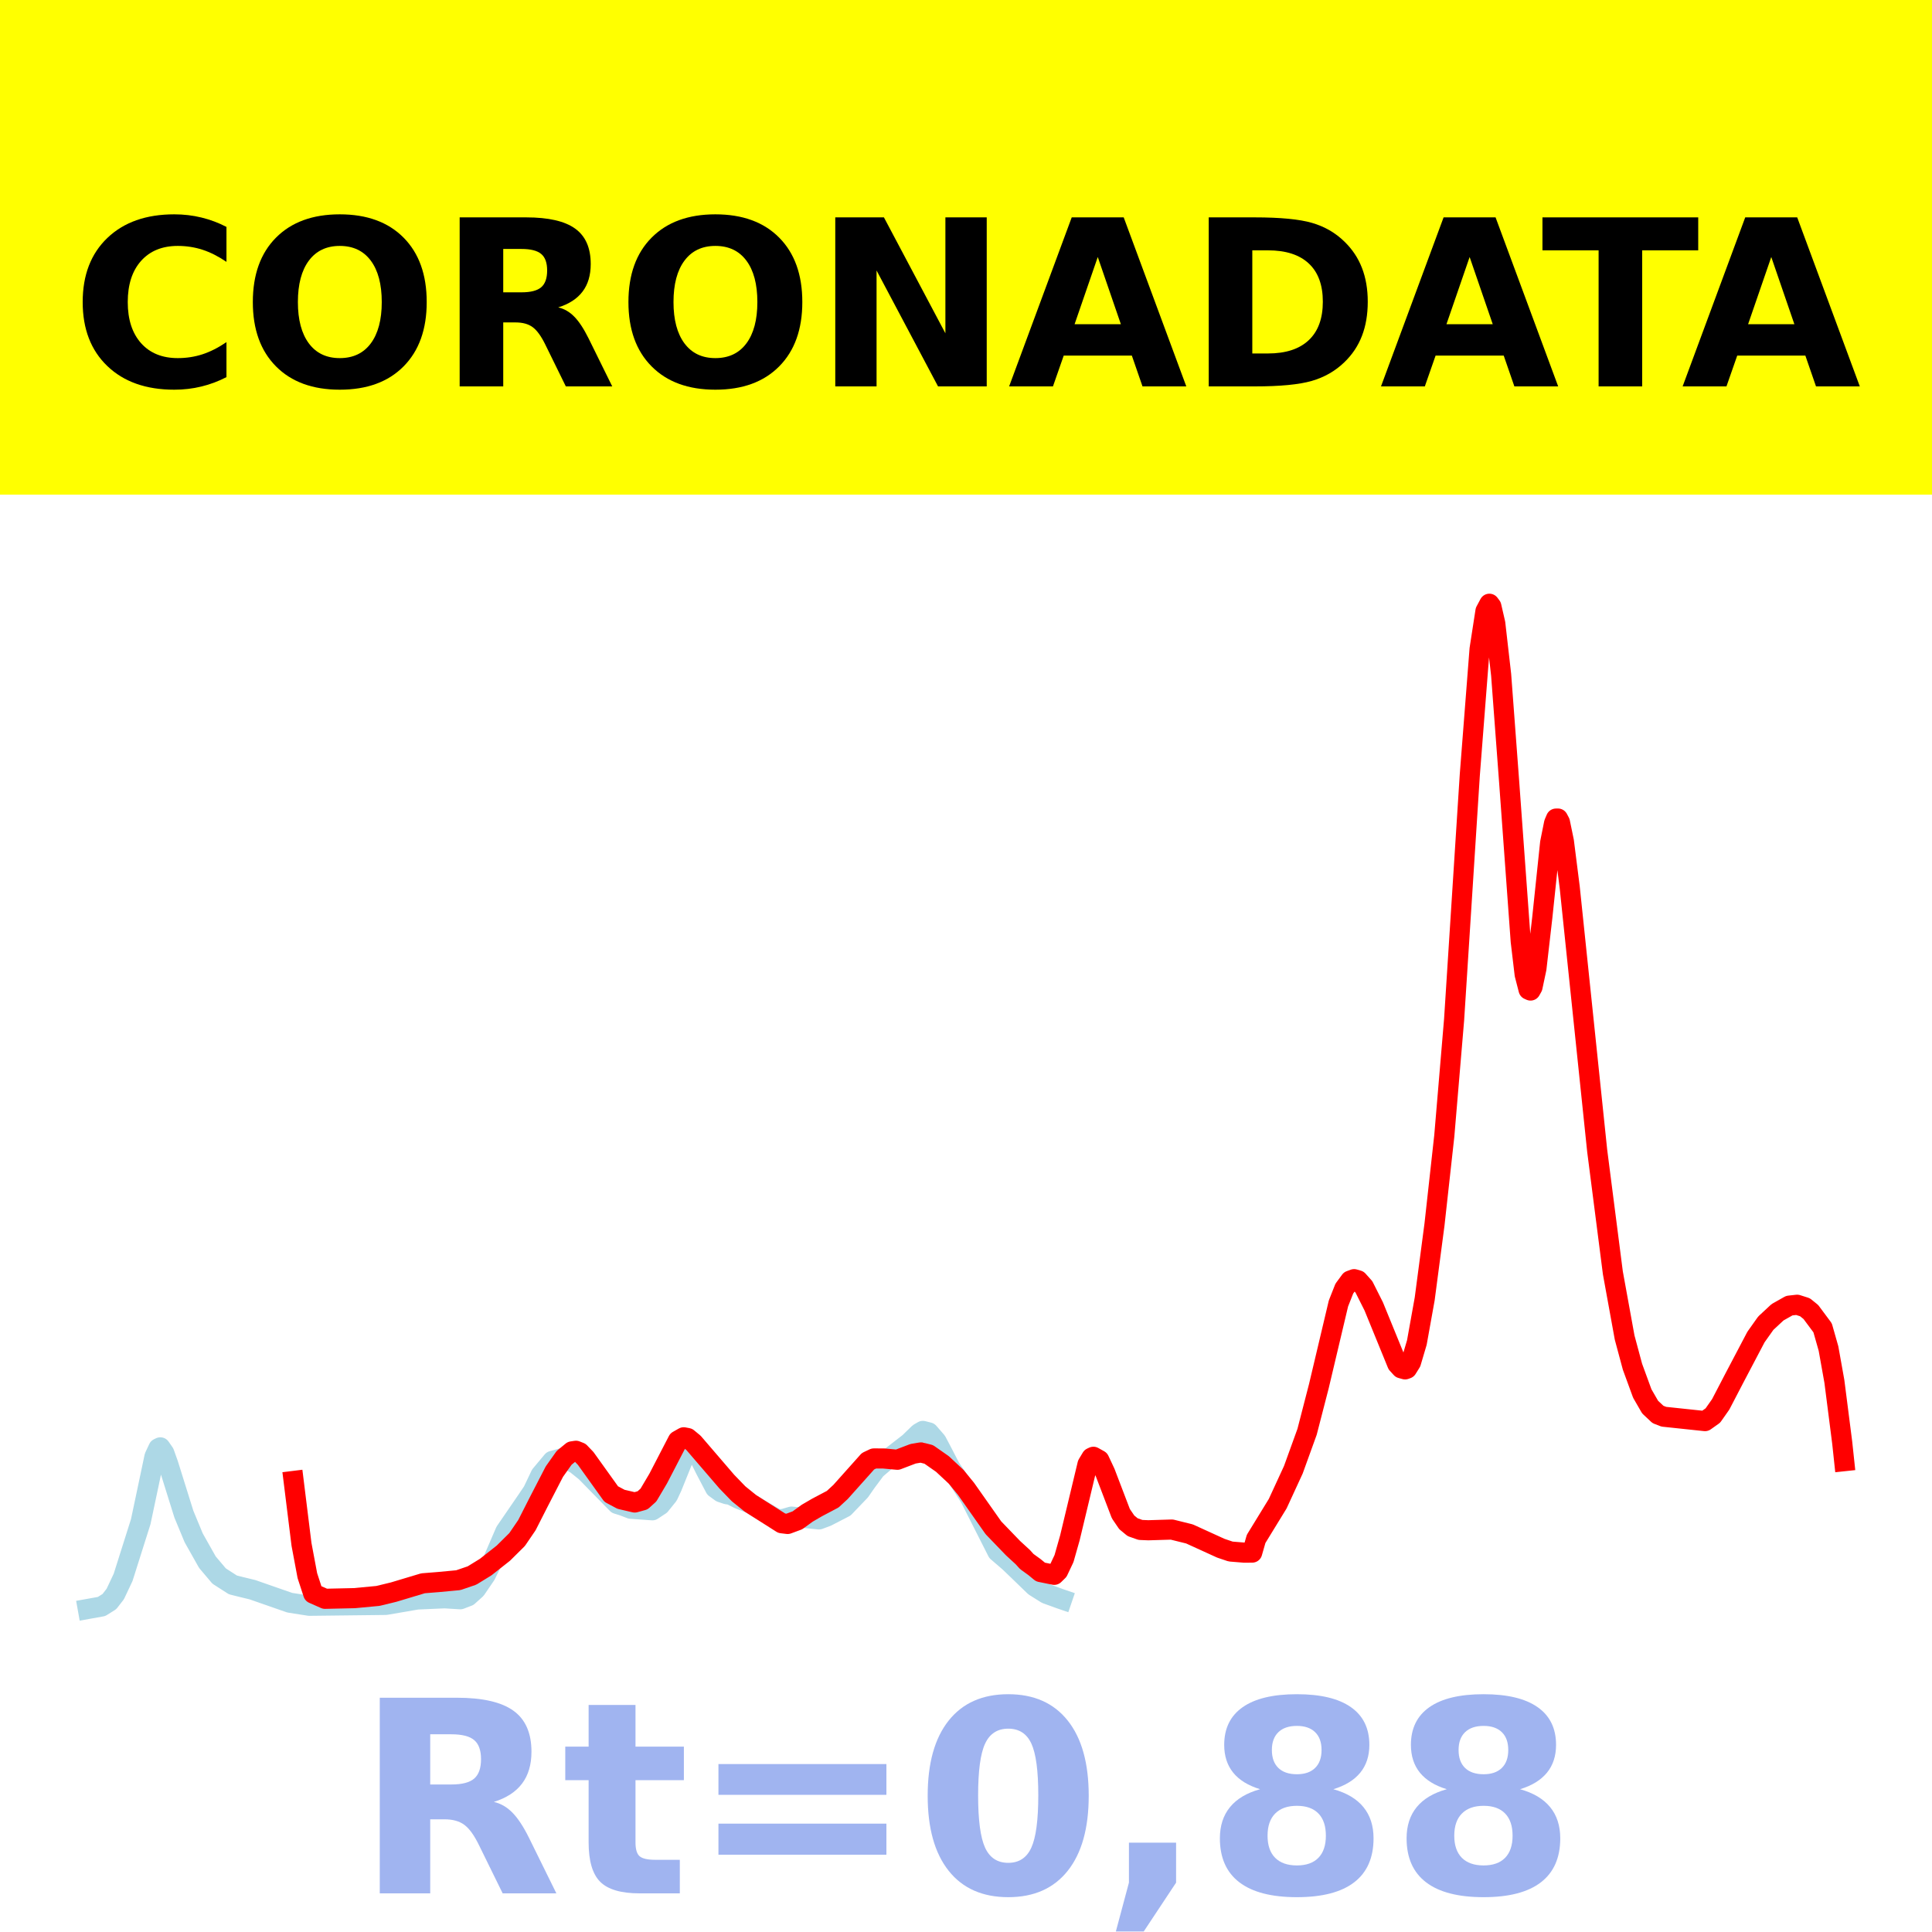
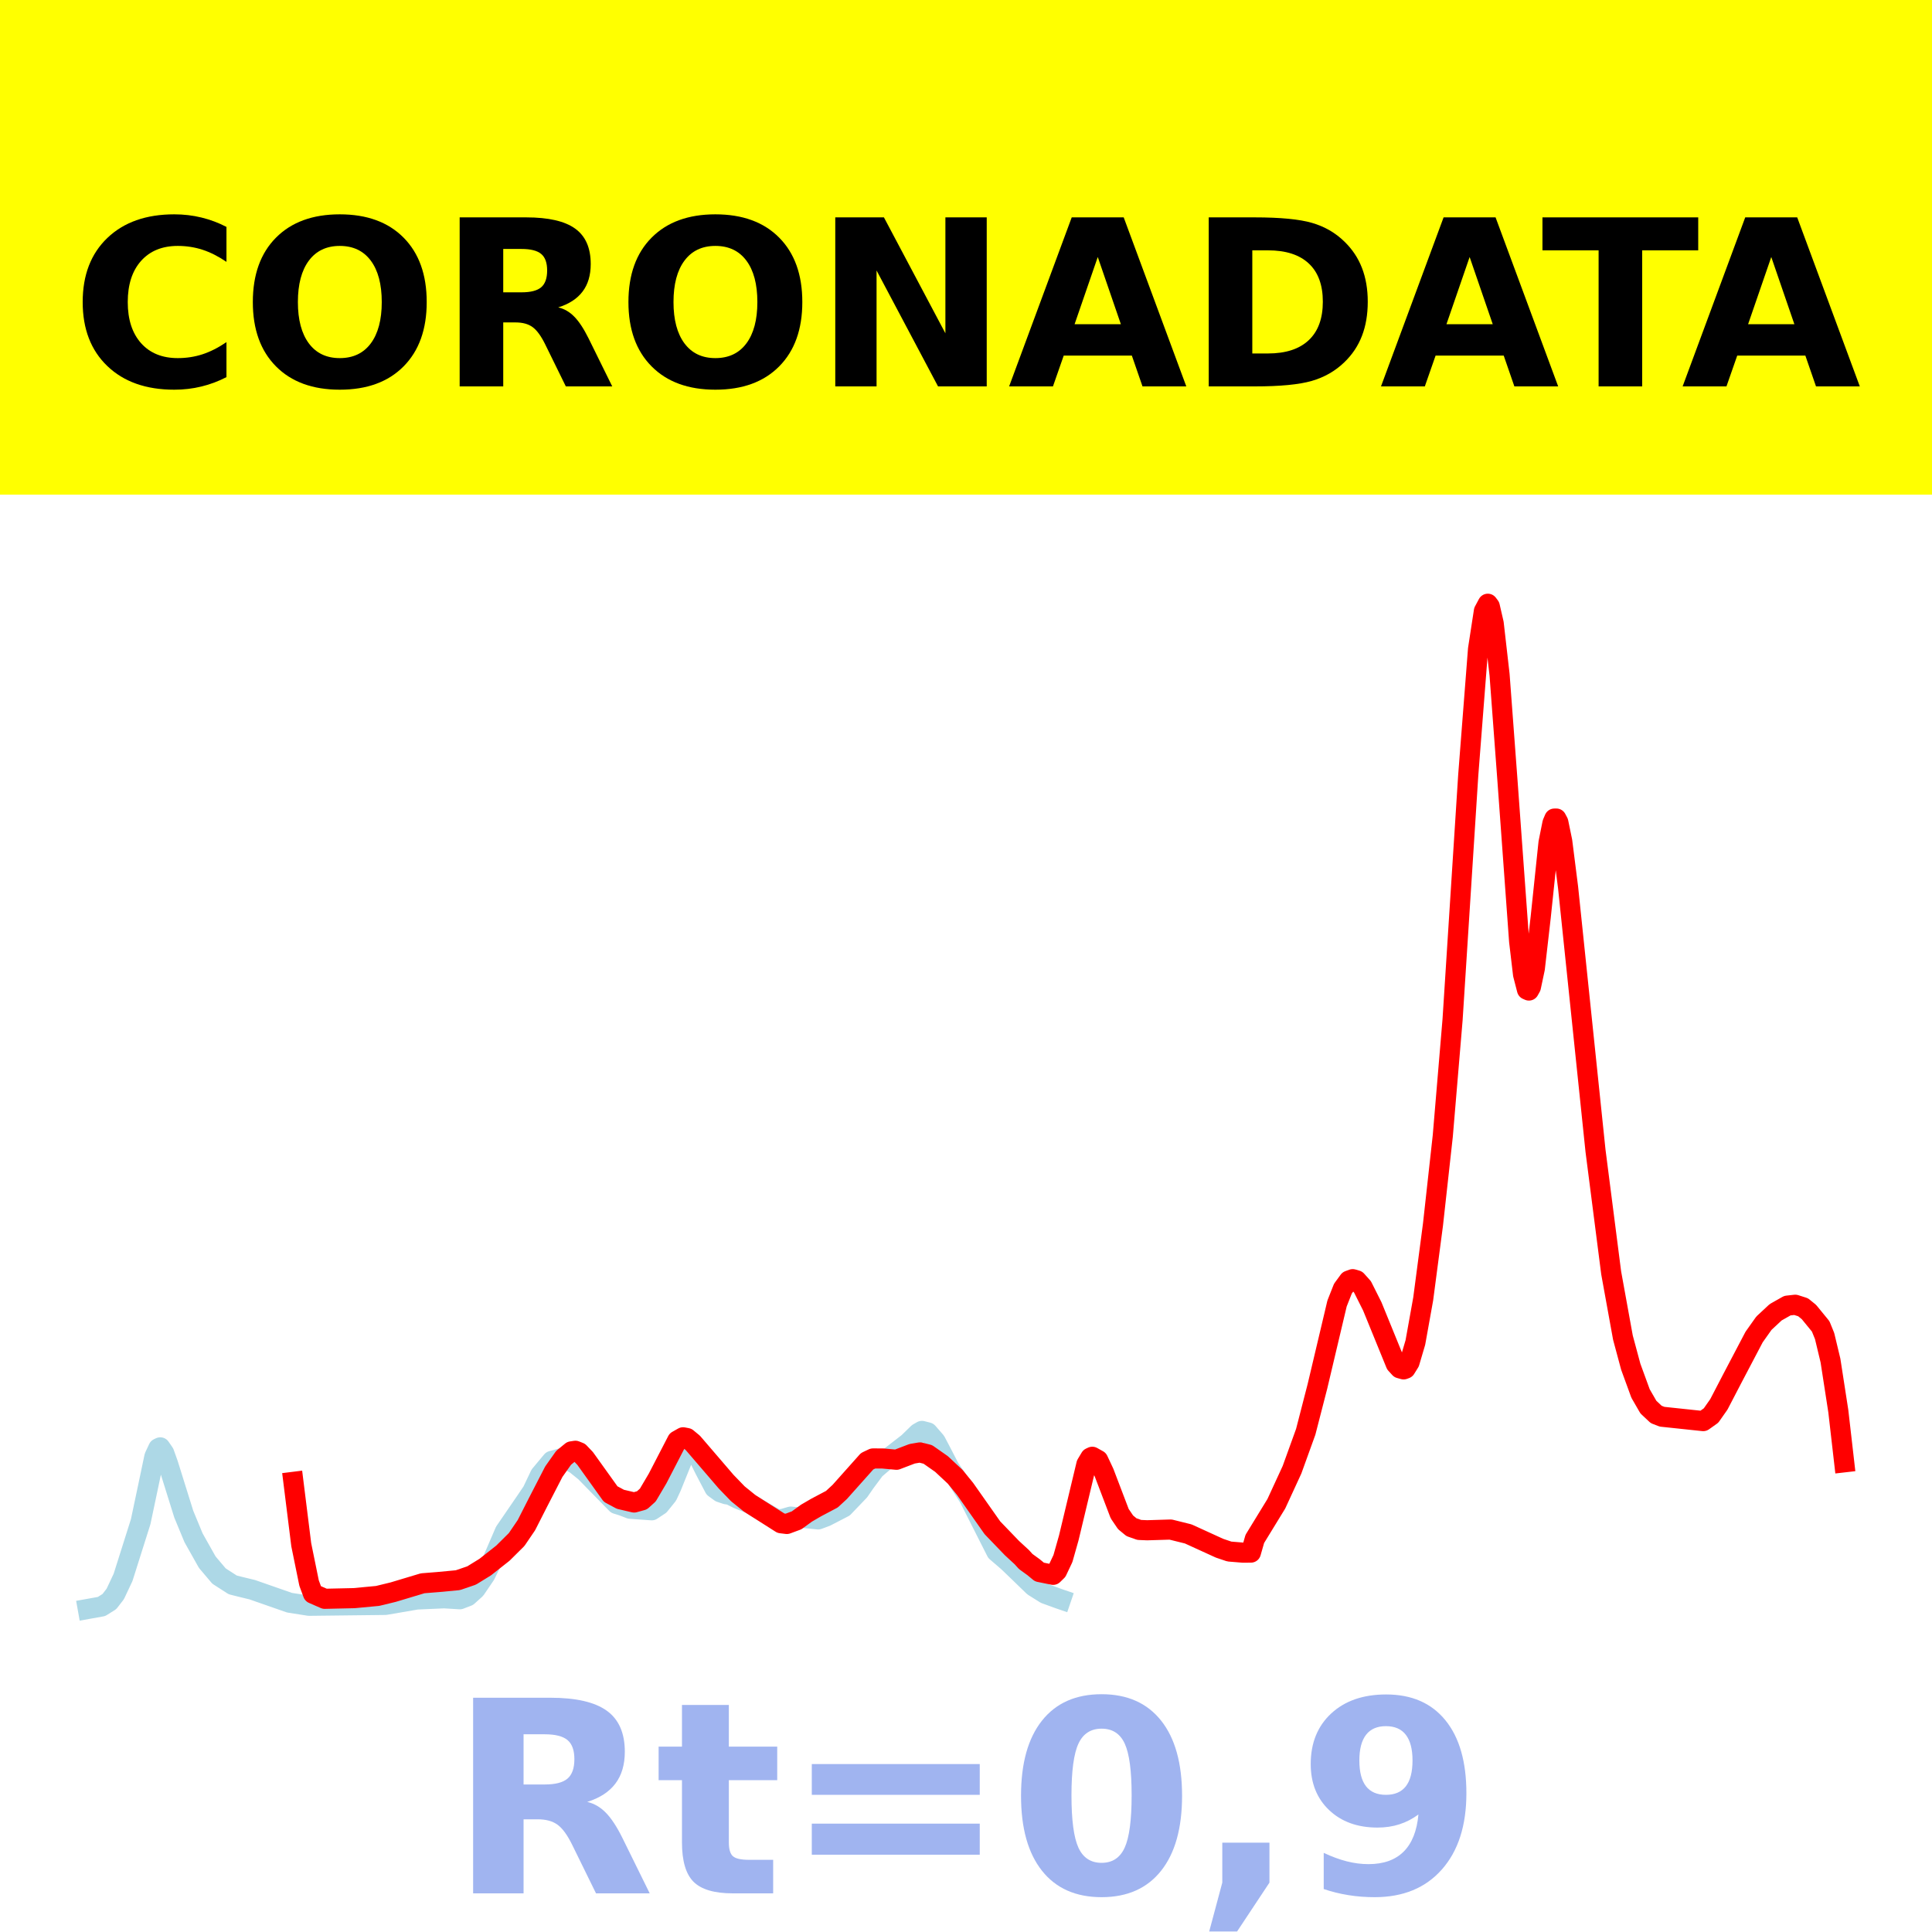
<svg xmlns="http://www.w3.org/2000/svg" xmlns:xlink="http://www.w3.org/1999/xlink" height="144pt" version="1.1" viewBox="0 0 144 144" width="144pt">
  <defs>
    <style type="text/css">*{stroke-linecap:butt;stroke-linejoin:round;}</style>
  </defs>
  <g id="figure_1">
    <g id="patch_1">
      <path d="M 0 144  L 144 144  L 144 0  L 0 0  z " style="fill:#ffffff;" />
    </g>
    <g id="axes_1">
      <g id="patch_2">
        <path d="M 0 144  L 144 144  L 144 0  L 0 0  z " style="fill:#ffffff;" />
      </g>
      <g id="line2d_1">
-         <path clip-path="url(#p4a5d2dc2a1)" d="M 6.545 119.923  L 7.568 119.74  L 8.153 119.373  L 8.591 118.808  L 9.175 117.571  L 10.49 113.416  L 11.075 110.651  L 11.513 108.571  L 11.805 107.947  L 11.951 107.878  L 12.244 108.301  L 12.536 109.119  L 13.705 112.857  L 14.435 114.619  L 15.458 116.435  L 16.334 117.47  L 17.357 118.128  L 17.942 118.275  L 18.818 118.488  L 21.594 119.456  L 23.055 119.685  L 28.753 119.619  L 31.091 119.217  L 33.136 119.127  L 34.305 119.199  L 34.89 118.975  L 35.474 118.45  L 36.205 117.377  L 36.789 116.188  L 37.666 114.154  L 39.273 111.811  L 39.711 111.161  L 40.295 109.936  L 41.172 108.886  L 42.049 108.646  L 42.925 109.117  L 43.656 109.705  L 45.994 112.093  L 46.432 112.229  L 47.016 112.453  L 48.623 112.568  L 49.208 112.182  L 49.792 111.458  L 50.084 110.832  L 50.961 108.662  L 51.399 108.081  L 51.692 108.047  L 51.984 108.334  L 52.568 109.512  L 53.299 110.905  L 53.737 111.225  L 54.175 111.371  L 54.468 111.417  L 55.052 111.711  L 55.929 112.056  L 56.659 112.499  L 57.536 113.01  L 57.974 113.248  L 58.412 113.211  L 58.997 113.04  L 61.042 113.248  L 61.627 113.029  L 62.942 112.35  L 64.11 111.131  L 64.549 110.497  L 65.279 109.517  L 66.01 108.892  L 67.763 107.532  L 68.494 106.821  L 68.786 106.652  L 69.224 106.764  L 69.808 107.436  L 70.247 108.269  L 70.831 109.399  L 71.416 110.256  L 72.292 111.617  L 74.338 115.656  L 75.214 116.409  L 75.945 117.11  L 77.114 118.242  L 77.99 118.791  L 79.013 119.162  L 79.159 119.212  L 79.159 119.212  " style="fill:none;stroke:#add8e6;stroke-linecap:square;stroke-width:1.5;" />
+         <path clip-path="url(#pd4d1975389)" d="M 6.545 119.923  L 7.567 119.74  L 8.151 119.373  L 8.589 118.808  L 9.172 117.571  L 10.486 113.416  L 11.07 110.651  L 11.507 108.571  L 11.799 107.947  L 11.945 107.878  L 12.237 108.301  L 12.529 109.119  L 13.697 112.857  L 14.426 114.619  L 15.448 116.435  L 16.324 117.47  L 17.345 118.128  L 17.929 118.275  L 18.805 118.488  L 21.577 119.456  L 23.037 119.685  L 28.728 119.619  L 31.064 119.217  L 33.107 119.127  L 34.274 119.199  L 34.858 118.975  L 35.442 118.45  L 36.171 117.377  L 36.755 116.188  L 37.631 114.154  L 39.236 111.811  L 39.674 111.161  L 40.258 109.936  L 41.133 108.886  L 42.009 108.646  L 42.885 109.117  L 43.614 109.705  L 45.95 112.093  L 46.387 112.229  L 46.971 112.453  L 48.576 112.568  L 49.16 112.182  L 49.744 111.458  L 50.036 110.832  L 50.912 108.662  L 51.349 108.081  L 51.641 108.047  L 51.933 108.334  L 52.517 109.512  L 53.247 110.905  L 53.684 111.225  L 54.122 111.371  L 54.414 111.417  L 54.998 111.711  L 55.874 112.056  L 56.603 112.499  L 57.479 113.01  L 57.917 113.248  L 58.355 113.211  L 58.938 113.04  L 60.981 113.248  L 61.565 113.029  L 62.879 112.35  L 64.046 111.131  L 64.484 110.497  L 65.214 109.517  L 65.943 108.892  L 67.695 107.532  L 68.424 106.821  L 68.716 106.652  L 69.154 106.764  L 69.738 107.436  L 70.176 108.269  L 70.76 109.399  L 71.343 110.256  L 72.219 111.617  L 74.262 115.656  L 75.138 116.409  L 75.867 117.11  L 77.035 118.242  L 77.911 118.791  L 78.932 119.162  L 79.078 119.212  L 79.078 119.212  " style="fill:none;stroke:#add8e6;stroke-linecap:square;stroke-width:1.5;" />
      </g>
      <g id="line2d_2">
-         <path clip-path="url(#p4a5d2dc2a1)" d="M 21.886 110.382  L 22.471 115.102  L 22.909 117.439  L 23.347 118.777  L 24.224 119.165  L 26.416 119.116  L 28.169 118.951  L 29.338 118.667  L 31.529 118.009  L 32.698 117.915  L 34.159 117.778  L 35.182 117.428  L 36.205 116.798  L 37.519 115.762  L 38.542 114.748  L 39.273 113.676  L 40.149 111.954  L 41.318 109.689  L 42.049 108.657  L 42.633 108.177  L 42.925 108.132  L 43.218 108.248  L 43.656 108.706  L 45.555 111.357  L 46.286 111.748  L 47.308 111.987  L 47.893 111.827  L 48.331 111.432  L 49.062 110.197  L 50.523 107.376  L 50.961 107.128  L 51.253 107.183  L 51.692 107.545  L 54.175 110.435  L 55.052 111.341  L 55.929 112.049  L 58.266 113.533  L 58.705 113.587  L 59.435 113.316  L 60.166 112.784  L 60.896 112.359  L 62.065 111.742  L 62.649 111.203  L 64.695 108.913  L 65.133 108.705  L 65.864 108.707  L 66.886 108.801  L 68.055 108.355  L 68.64 108.256  L 69.224 108.404  L 70.247 109.12  L 71.269 110.074  L 72 110.969  L 74.045 113.874  L 75.506 115.39  L 76.237 116.062  L 76.529 116.385  L 77.114 116.809  L 77.552 117.17  L 78.575 117.378  L 78.867 117.093  L 79.305 116.167  L 79.744 114.62  L 81.058 109.134  L 81.351 108.647  L 81.497 108.58  L 81.935 108.825  L 82.373 109.759  L 83.542 112.82  L 83.981 113.465  L 84.419 113.827  L 85.003 114.032  L 85.588 114.057  L 87.341 114.004  L 88.656 114.33  L 90.994 115.396  L 91.724 115.642  L 92.747 115.726  L 93.331 115.721  L 93.623 114.702  L 95.231 112.079  L 96.399 109.546  L 97.422 106.718  L 98.299 103.322  L 99.76 97.153  L 100.198 96.045  L 100.636 95.449  L 100.929 95.342  L 101.221 95.428  L 101.659 95.917  L 102.39 97.371  L 104.143 101.663  L 104.435 101.984  L 104.727 102.065  L 104.873 102.012  L 105.166 101.542  L 105.604 100.064  L 106.188 96.814  L 106.919 91.265  L 107.649 84.664  L 108.38 76.002  L 109.549 57.779  L 110.279 48.382  L 110.718 45.545  L 111.01 45  L 111.156 45.194  L 111.448 46.46  L 111.886 50.294  L 112.471 58.113  L 113.347 70.163  L 113.64 72.632  L 113.932 73.763  L 114.078 73.828  L 114.224 73.565  L 114.516 72.188  L 114.955 68.374  L 115.539 62.812  L 115.831 61.356  L 115.977 61.013  L 116.123 61.011  L 116.269 61.286  L 116.562 62.703  L 117 66.157  L 119.045 85.77  L 120.214 94.872  L 121.091 99.695  L 121.675 101.867  L 122.406 103.865  L 122.99 104.876  L 123.575 105.425  L 124.013 105.595  L 127.081 105.92  L 127.666 105.505  L 128.25 104.674  L 129.273 102.709  L 130.88 99.654  L 131.61 98.625  L 132.487 97.809  L 133.364 97.314  L 133.948 97.249  L 134.532 97.435  L 134.971 97.79  L 135.847 98.968  L 136.286 100.514  L 136.724 102.962  L 137.308 107.533  L 137.455 108.907  L 137.455 108.907  " style="fill:none;stroke:#ff0000;stroke-linecap:square;stroke-width:1.5;" />
+         <path clip-path="url(#pd4d1975389)" d="M 21.869 110.45  L 22.453 115.133  L 23.037 117.995  L 23.329 118.783  L 24.204 119.165  L 26.393 119.116  L 28.145 118.951  L 29.312 118.667  L 31.501 118.009  L 32.669 117.915  L 34.128 117.778  L 35.15 117.428  L 36.171 116.798  L 37.485 115.762  L 38.507 114.748  L 39.236 113.676  L 40.112 111.954  L 41.279 109.689  L 42.009 108.657  L 42.593 108.177  L 42.885 108.132  L 43.177 108.248  L 43.614 108.706  L 45.512 111.357  L 46.241 111.748  L 47.263 111.987  L 47.847 111.827  L 48.285 111.432  L 49.014 110.197  L 50.474 107.376  L 50.912 107.128  L 51.203 107.183  L 51.641 107.545  L 54.122 110.435  L 54.998 111.341  L 55.874 112.049  L 58.209 113.533  L 58.646 113.587  L 59.376 113.316  L 60.106 112.784  L 60.836 112.359  L 62.003 111.742  L 62.587 111.203  L 64.63 108.913  L 65.068 108.705  L 65.798 108.707  L 66.819 108.801  L 67.987 108.355  L 68.57 108.256  L 69.154 108.404  L 70.176 109.12  L 71.197 110.074  L 71.927 110.969  L 73.97 113.874  L 75.43 115.39  L 76.159 116.062  L 76.451 116.385  L 77.035 116.809  L 77.473 117.17  L 78.494 117.378  L 78.786 117.093  L 79.224 116.167  L 79.662 114.62  L 80.975 109.134  L 81.267 108.647  L 81.413 108.58  L 81.851 108.825  L 82.289 109.759  L 83.456 112.82  L 83.894 113.465  L 84.332 113.827  L 84.916 114.032  L 85.5 114.057  L 87.251 114.004  L 88.564 114.33  L 90.899 115.396  L 91.629 115.642  L 92.651 115.726  L 93.234 115.721  L 93.526 114.702  L 95.132 112.079  L 96.299 109.546  L 97.321 106.718  L 98.196 103.322  L 99.656 97.153  L 100.094 96.045  L 100.531 95.449  L 100.823 95.342  L 101.115 95.428  L 101.553 95.917  L 102.283 97.371  L 104.034 101.663  L 104.326 101.984  L 104.618 102.065  L 104.764 102.012  L 105.056 101.542  L 105.493 100.064  L 106.077 96.814  L 106.807 91.265  L 107.537 84.664  L 108.266 76.002  L 109.434 57.779  L 110.164 48.382  L 110.601 45.545  L 110.893 45  L 111.039 45.194  L 111.331 46.46  L 111.769 50.294  L 112.353 58.113  L 113.228 70.163  L 113.52 72.632  L 113.812 73.763  L 113.958 73.828  L 114.104 73.565  L 114.396 72.188  L 114.834 68.374  L 115.417 62.812  L 115.709 61.356  L 115.855 61.013  L 116.001 61.011  L 116.147 61.286  L 116.439 62.703  L 116.877 66.157  L 118.92 85.77  L 120.088 94.872  L 120.963 99.695  L 121.547 101.867  L 122.277 103.865  L 122.86 104.876  L 123.444 105.425  L 123.882 105.595  L 126.947 105.92  L 127.531 105.505  L 128.114 104.674  L 129.136 102.709  L 130.741 99.654  L 131.471 98.625  L 132.347 97.809  L 133.222 97.314  L 133.806 97.249  L 134.39 97.435  L 134.828 97.79  L 135.703 98.861  L 135.995 99.579  L 136.433 101.406  L 137.017 105.179  L 137.455 108.993  L 137.455 108.993  " style="fill:none;stroke:#ff0000;stroke-linecap:square;stroke-width:1.5;" />
      </g>
      <g id="patch_3">
        <path d="M 0 144  L 0 0  " style="fill:none;stroke:#ffffff;stroke-linecap:square;stroke-linejoin:miter;stroke-width:0.8;" />
      </g>
      <g id="patch_4">
        <path d="M 144 144  L 144 0  " style="fill:none;stroke:#ffffff;stroke-linecap:square;stroke-linejoin:miter;stroke-width:0.8;" />
      </g>
      <g id="patch_5">
        <path d="M 0 144  L 144 144  " style="fill:none;stroke:#ffffff;stroke-linecap:square;stroke-linejoin:miter;stroke-width:0.8;" />
      </g>
      <g id="patch_6">
        <path d="M 0 0  L 144 0  " style="fill:none;stroke:#ffffff;stroke-linecap:square;stroke-linejoin:miter;stroke-width:0.8;" />
      </g>
    </g>
    <g id="text_1">
      <g id="patch_7">
        <path d="M -64.848 36.368  L 208.848 36.368  L 208.848 -7.654  L -64.848 -7.654  z " style="fill:#ffff00;stroke:#ffff00;stroke-linejoin:miter;" />
      </g>
      <g transform="translate(72 9.45018)scale(0.1728 -0.1728)" />
      <g transform="translate(-60.87375 28.8)scale(0.1728 -0.1728)">
        <defs>
          <path id="DejaVuSans-Bold-32" />
          <path d="M 67 4  Q 61.812 1.312 56.203 -0.047  Q 50.594 -1.422 44.484 -1.422  Q 26.266 -1.422 15.625 8.766  Q 4.984 18.953 4.984 36.375  Q 4.984 53.859 15.625 64.031  Q 26.266 74.219 44.484 74.219  Q 50.594 74.219 56.203 72.844  Q 61.812 71.484 67 68.797  L 67 53.719  Q 61.766 57.281 56.688 58.938  Q 51.609 60.594 46 60.594  Q 35.938 60.594 30.172 54.141  Q 24.422 47.703 24.422 36.375  Q 24.422 25.094 30.172 18.641  Q 35.938 12.203 46 12.203  Q 51.609 12.203 56.688 13.859  Q 61.766 15.531 67 19.094  z " id="DejaVuSans-Bold-67" />
          <path d="M 42.484 60.594  Q 33.891 60.594 29.156 54.25  Q 24.422 47.906 24.422 36.375  Q 24.422 24.906 29.156 18.547  Q 33.891 12.203 42.484 12.203  Q 51.125 12.203 55.859 18.547  Q 60.594 24.906 60.594 36.375  Q 60.594 47.906 55.859 54.25  Q 51.125 60.594 42.484 60.594  z M 42.484 74.219  Q 60.062 74.219 70.016 64.156  Q 79.984 54.109 79.984 36.375  Q 79.984 18.703 70.016 8.641  Q 60.062 -1.422 42.484 -1.422  Q 24.953 -1.422 14.969 8.641  Q 4.984 18.703 4.984 36.375  Q 4.984 54.109 14.969 64.156  Q 24.953 74.219 42.484 74.219  z " id="DejaVuSans-Bold-79" />
          <path d="M 35.891 40.578  Q 41.797 40.578 44.359 42.766  Q 46.922 44.969 46.922 50  Q 46.922 54.984 44.359 57.125  Q 41.797 59.281 35.891 59.281  L 27.984 59.281  L 27.984 40.578  z M 27.984 27.594  L 27.984 0  L 9.188 0  L 9.188 72.906  L 37.891 72.906  Q 52.297 72.906 59 68.062  Q 65.719 63.234 65.719 52.781  Q 65.719 45.562 62.219 40.922  Q 58.734 36.281 51.703 34.078  Q 55.562 33.203 58.609 30.094  Q 61.672 27 64.797 20.703  L 75 0  L 54.984 0  L 46.094 18.109  Q 43.406 23.578 40.641 25.578  Q 37.891 27.594 33.297 27.594  z " id="DejaVuSans-Bold-82" />
          <path d="M 9.188 72.906  L 30.172 72.906  L 56.688 22.906  L 56.688 72.906  L 74.516 72.906  L 74.516 0  L 53.516 0  L 27 50  L 27 0  L 9.188 0  z " id="DejaVuSans-Bold-78" />
          <path d="M 53.422 13.281  L 24.031 13.281  L 19.391 0  L 0.484 0  L 27.484 72.906  L 49.906 72.906  L 76.906 0  L 58.016 0  z M 28.719 26.812  L 48.688 26.812  L 38.719 55.812  z " id="DejaVuSans-Bold-65" />
          <path d="M 27.984 58.688  L 27.984 14.203  L 34.719 14.203  Q 46.234 14.203 52.312 19.922  Q 58.406 25.641 58.406 36.531  Q 58.406 47.359 52.344 53.016  Q 46.297 58.688 34.719 58.688  z M 9.188 72.906  L 29 72.906  Q 45.609 72.906 53.734 70.531  Q 61.859 68.172 67.672 62.5  Q 72.797 57.562 75.281 51.109  Q 77.781 44.672 77.781 36.531  Q 77.781 28.266 75.281 21.797  Q 72.797 15.328 67.672 10.406  Q 61.812 4.734 53.609 2.359  Q 45.406 0 29 0  L 9.188 0  z " id="DejaVuSans-Bold-68" />
          <path d="M 0.484 72.906  L 67.672 72.906  L 67.672 58.688  L 43.5 58.688  L 43.5 0  L 24.703 0  L 24.703 58.688  L 0.484 58.688  z " id="DejaVuSans-Bold-84" />
        </defs>
        <use xlink:href="#DejaVuSans-Bold-32" />
        <use x="34.814" xlink:href="#DejaVuSans-Bold-32" />
        <use x="69.629" xlink:href="#DejaVuSans-Bold-32" />
        <use x="104.443" xlink:href="#DejaVuSans-Bold-32" />
        <use x="139.258" xlink:href="#DejaVuSans-Bold-32" />
        <use x="174.072" xlink:href="#DejaVuSans-Bold-32" />
        <use x="208.887" xlink:href="#DejaVuSans-Bold-32" />
        <use x="243.701" xlink:href="#DejaVuSans-Bold-32" />
        <use x="278.516" xlink:href="#DejaVuSans-Bold-32" />
        <use x="313.33" xlink:href="#DejaVuSans-Bold-32" />
        <use x="348.145" xlink:href="#DejaVuSans-Bold-32" />
        <use x="382.959" xlink:href="#DejaVuSans-Bold-67" />
        <use x="456.348" xlink:href="#DejaVuSans-Bold-79" />
        <use x="541.357" xlink:href="#DejaVuSans-Bold-82" />
        <use x="618.359" xlink:href="#DejaVuSans-Bold-79" />
        <use x="703.369" xlink:href="#DejaVuSans-Bold-78" />
        <use x="787.061" xlink:href="#DejaVuSans-Bold-65" />
        <use x="864.453" xlink:href="#DejaVuSans-Bold-68" />
        <use x="947.461" xlink:href="#DejaVuSans-Bold-65" />
        <use x="1017.104" xlink:href="#DejaVuSans-Bold-84" />
        <use x="1077.566" xlink:href="#DejaVuSans-Bold-65" />
        <use x="1154.959" xlink:href="#DejaVuSans-Bold-32" />
        <use x="1189.773" xlink:href="#DejaVuSans-Bold-32" />
        <use x="1224.588" xlink:href="#DejaVuSans-Bold-32" />
        <use x="1259.402" xlink:href="#DejaVuSans-Bold-32" />
        <use x="1294.217" xlink:href="#DejaVuSans-Bold-32" />
        <use x="1329.031" xlink:href="#DejaVuSans-Bold-32" />
        <use x="1363.846" xlink:href="#DejaVuSans-Bold-32" />
        <use x="1398.66" xlink:href="#DejaVuSans-Bold-32" />
        <use x="1433.475" xlink:href="#DejaVuSans-Bold-32" />
        <use x="1468.289" xlink:href="#DejaVuSans-Bold-32" />
        <use x="1503.104" xlink:href="#DejaVuSans-Bold-32" />
      </g>
    </g>
    <g id="text_2">
-       <g style="fill:#4169e1;opacity:0.5;" transform="translate(26.46875 141.12)scale(0.2 -0.2)">
+       <g style="fill:#4169e1;opacity:0.5;" transform="translate(33.42656 141.12)scale(0.2 -0.2)">
        <defs>
          <path d="M 27.484 70.219  L 27.484 54.688  L 45.516 54.688  L 45.516 42.188  L 27.484 42.188  L 27.484 19  Q 27.484 15.188 29 13.844  Q 30.516 12.5 35.016 12.5  L 44 12.5  L 44 0  L 29 0  Q 18.656 0 14.328 4.312  Q 10.016 8.641 10.016 19  L 10.016 42.188  L 1.312 42.188  L 1.312 54.688  L 10.016 54.688  L 10.016 70.219  z " id="DejaVuSans-Bold-116" />
          <path d="M 10.594 48.188  L 73.188 48.188  L 73.188 36.719  L 10.594 36.719  z M 10.594 25.984  L 73.188 25.984  L 73.188 14.406  L 10.594 14.406  z " id="DejaVuSans-Bold-61" />
          <path d="M 46 36.531  Q 46 50.203 43.438 55.781  Q 40.875 61.375 34.812 61.375  Q 28.766 61.375 26.172 55.781  Q 23.578 50.203 23.578 36.531  Q 23.578 22.703 26.172 17.031  Q 28.766 11.375 34.812 11.375  Q 40.828 11.375 43.406 17.031  Q 46 22.703 46 36.531  z M 64.797 36.375  Q 64.797 18.266 56.984 8.422  Q 49.172 -1.422 34.812 -1.422  Q 20.406 -1.422 12.594 8.422  Q 4.781 18.266 4.781 36.375  Q 4.781 54.547 12.594 64.375  Q 20.406 74.219 34.812 74.219  Q 49.172 74.219 56.984 64.375  Q 64.797 54.547 64.797 36.375  z " id="DejaVuSans-Bold-48" />
          <path d="M 10.203 18.891  L 27.781 18.891  L 27.781 4  L 15.719 -14.203  L 5.328 -14.203  L 10.203 4  z " id="DejaVuSans-Bold-44" />
-           <path d="M 34.812 32.625  Q 29.547 32.625 26.703 29.734  Q 23.875 26.859 23.875 21.484  Q 23.875 16.109 26.703 13.25  Q 29.547 10.406 34.812 10.406  Q 40.047 10.406 42.828 13.25  Q 45.609 16.109 45.609 21.484  Q 45.609 26.906 42.828 29.766  Q 40.047 32.625 34.812 32.625  z M 21.094 38.812  Q 14.453 40.828 11.078 44.969  Q 7.719 49.125 7.719 55.328  Q 7.719 64.547 14.594 69.375  Q 21.484 74.219 34.812 74.219  Q 48.047 74.219 54.922 69.406  Q 61.812 64.594 61.812 55.328  Q 61.812 49.125 58.422 44.969  Q 55.031 40.828 48.391 38.812  Q 55.812 36.766 59.594 32.156  Q 63.375 27.547 63.375 20.516  Q 63.375 9.672 56.172 4.125  Q 48.969 -1.422 34.812 -1.422  Q 20.609 -1.422 13.359 4.125  Q 6.109 9.672 6.109 20.516  Q 6.109 27.547 9.891 32.156  Q 13.672 36.766 21.094 38.812  z M 25.484 53.422  Q 25.484 49.078 27.906 46.734  Q 30.328 44.391 34.812 44.391  Q 39.203 44.391 41.594 46.734  Q 44 49.078 44 53.422  Q 44 57.766 41.594 60.078  Q 39.203 62.406 34.812 62.406  Q 30.328 62.406 27.906 60.062  Q 25.484 57.719 25.484 53.422  z " id="DejaVuSans-Bold-56" />
+           <path d="M 10.016 1.609  L 10.016 15.094  Q 14.5 12.984 18.594 11.938  Q 22.703 10.891 26.703 10.891  Q 35.109 10.891 39.797 15.547  Q 44.484 20.219 45.312 29.391  Q 42 26.953 38.234 25.734  Q 34.469 24.516 30.078 24.516  Q 18.891 24.516 12.031 31.031  Q 5.172 37.547 5.172 48.188  Q 5.172 59.969 12.812 67.047  Q 20.453 74.125 33.297 74.125  Q 47.562 74.125 55.375 64.5  Q 63.188 54.891 63.188 37.312  Q 63.188 19.234 54.047 8.906  Q 44.922 -1.422 29 -1.422  Q 23.875 -1.422 19.188 -0.656  Q 14.5 0.094 10.016 1.609  z M 33.203 36.719  Q 38.141 36.719 40.625 39.906  Q 43.109 43.109 43.109 49.516  Q 43.109 55.859 40.625 59.078  Q 38.141 62.312 33.203 62.312  Q 28.266 62.312 25.781 59.078  Q 23.297 55.859 23.297 49.516  Q 23.297 43.109 25.781 39.906  Q 28.266 36.719 33.203 36.719  z " id="DejaVuSans-Bold-57" />
        </defs>
        <use xlink:href="#DejaVuSans-Bold-82" />
        <use x="77.002" xlink:href="#DejaVuSans-Bold-116" />
        <use x="124.805" xlink:href="#DejaVuSans-Bold-61" />
        <use x="208.594" xlink:href="#DejaVuSans-Bold-48" />
        <use x="278.174" xlink:href="#DejaVuSans-Bold-44" />
-         <use x="316.162" xlink:href="#DejaVuSans-Bold-56" />
-         <use x="385.742" xlink:href="#DejaVuSans-Bold-56" />
+         <use x="316.162" xlink:href="#DejaVuSans-Bold-57" />
      </g>
    </g>
  </g>
  <defs>
-     <clipPath id="p4a5d2dc2a1">
+     <clipPath id="pd4d1975389">
      <rect height="144" width="144" x="0" y="0" />
    </clipPath>
  </defs>
</svg>
